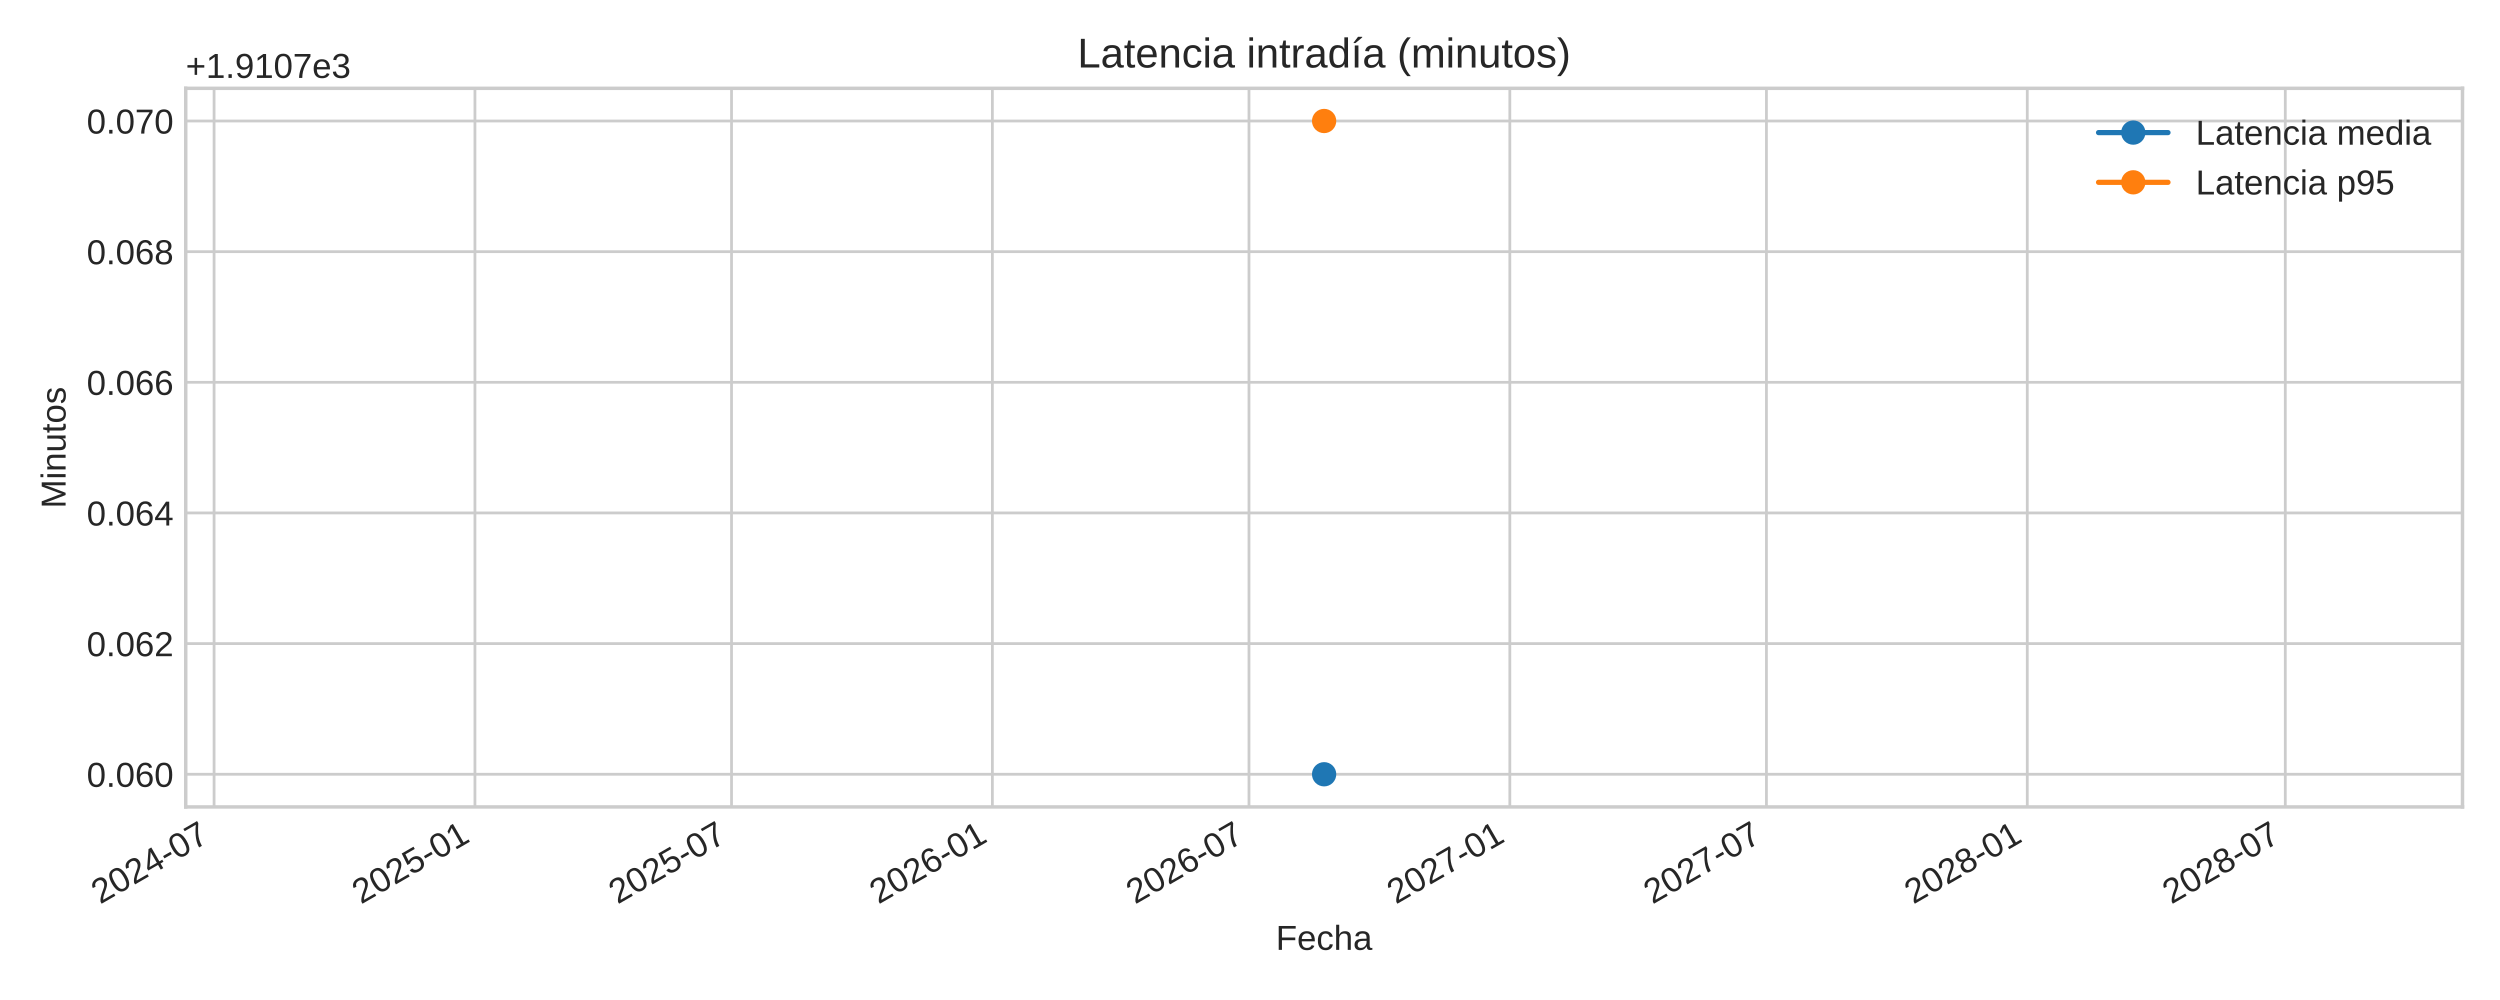
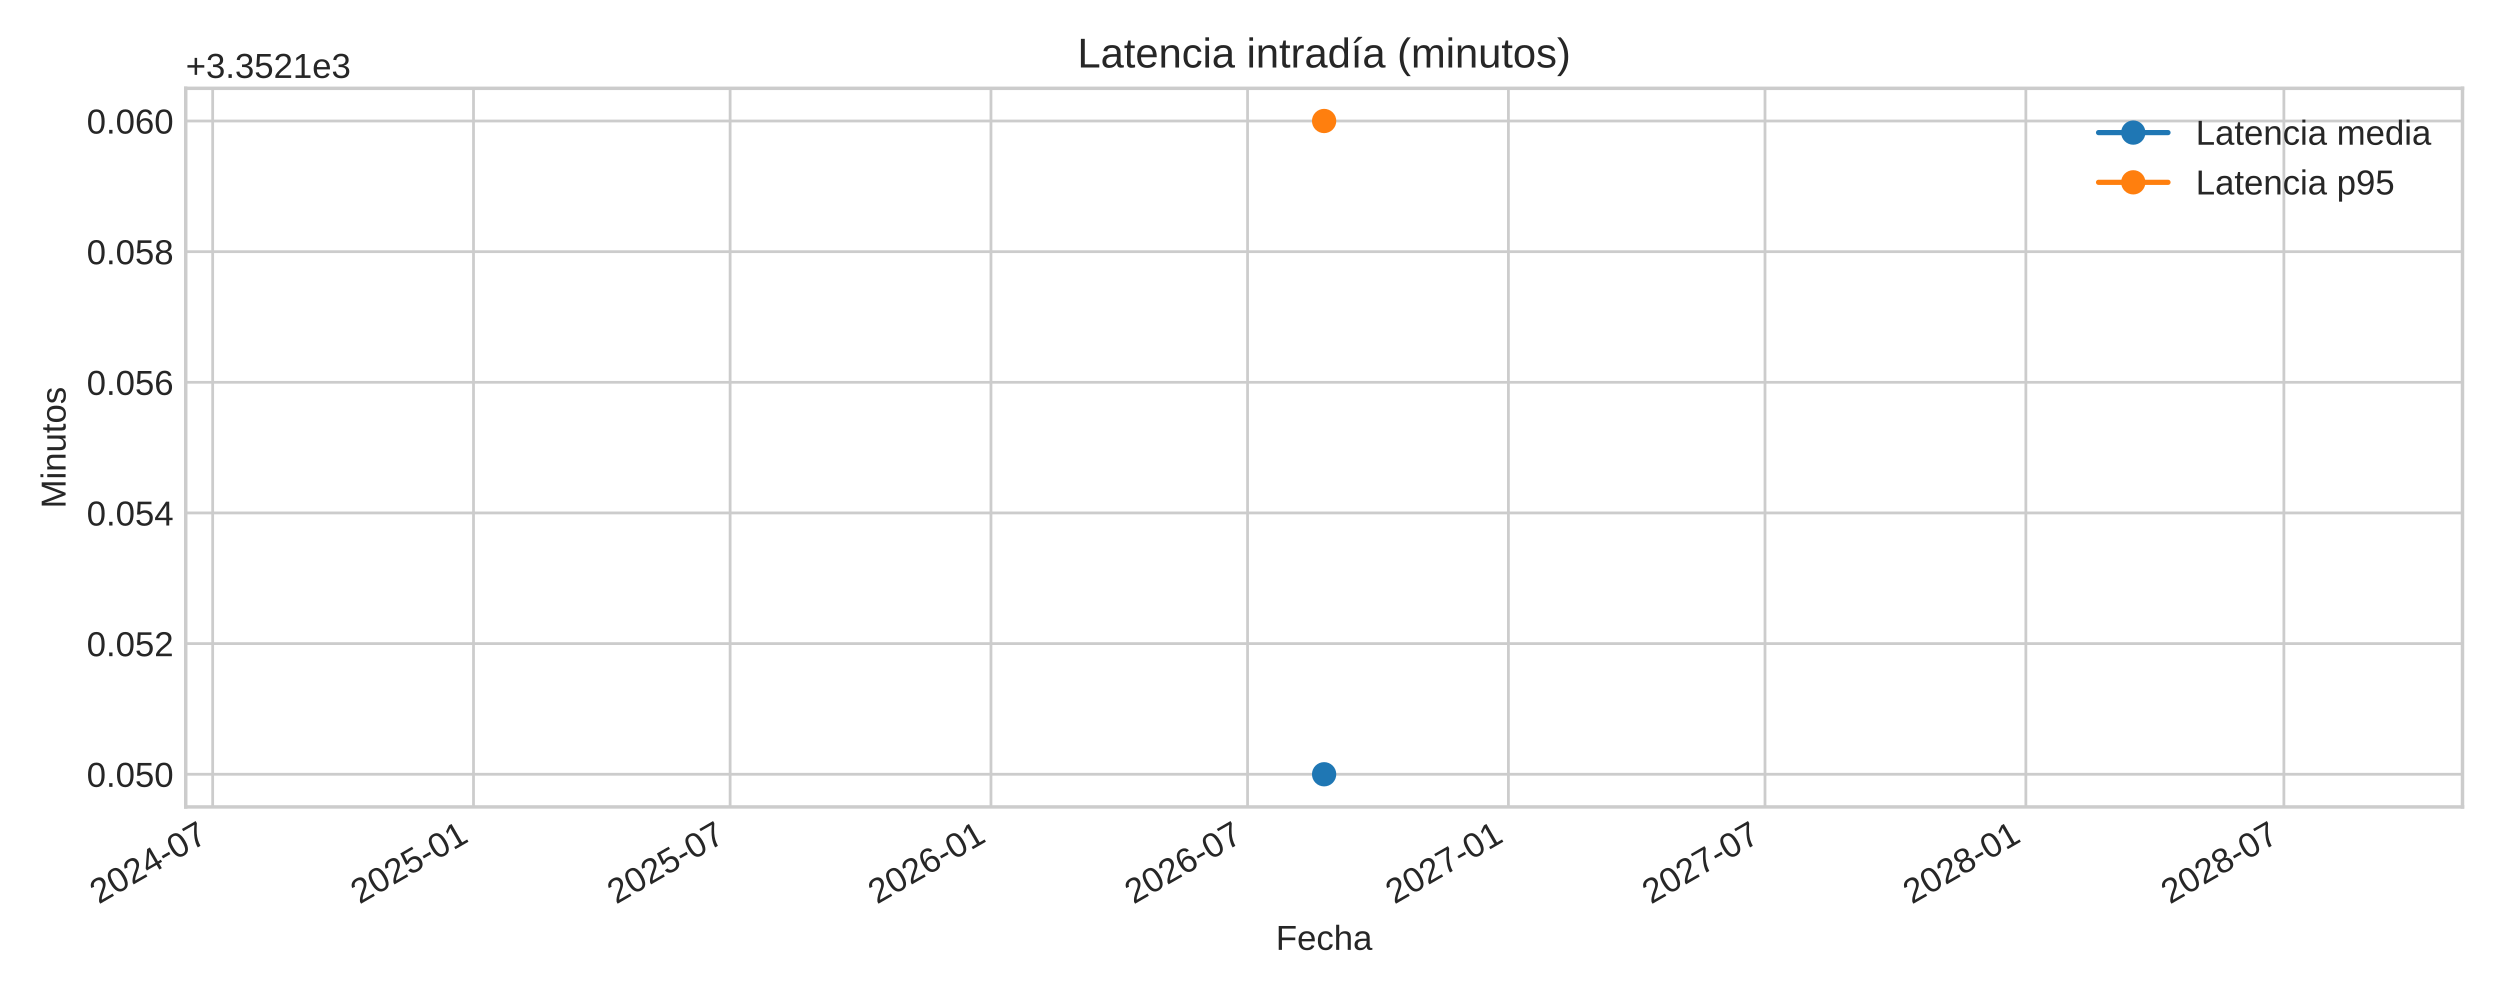
<svg xmlns="http://www.w3.org/2000/svg" xmlns:xlink="http://www.w3.org/1999/xlink" width="720pt" height="288pt" viewBox="0 0 720 288" version="1.1">
  <defs>
    <style type="text/css">*{stroke-linejoin: round; stroke-linecap: butt}</style>
  </defs>
  <g id="figure_1">
    <g id="patch_1">
      <path d="M 0 288  L 720 288  L 720 0  L 0 0  z " style="fill: #ffffff" />
    </g>
    <g id="axes_1">
      <g id="patch_2">
        <path d="M 53.49 232.395  L 709.2 232.395  L 709.2 25.44  L 53.49 25.44  z " style="fill: #ffffff" />
      </g>
      <g id="matplotlib.axis_1">
        <g id="xtick_1">
          <g id="line2d_1">
-             <path d="M 61.656 232.395  L 61.656 25.44  " clip-path="url(#pcd1f799af2)" style="fill: none; stroke: #cccccc; stroke-width: 0.8; stroke-linecap: round" />
+             <path d="M 61.247 232.395  L 61.247 25.44  " clip-path="url(#p7cefeace21)" style="fill: none; stroke: #cccccc; stroke-width: 0.8; stroke-linecap: round" />
          </g>
          <g id="line2d_2" />
          <g id="text_1">
-             <g style="fill: #262626" transform="translate(28.83918 260.5191) rotate(-30) scale(0.1 -0.1)">
+             <g style="fill: #262626" transform="translate(28.43089 260.5191) rotate(-30) scale(0.1 -0.1)">
              <defs>
                <path id="LiberationSans-32" d="M 322 0  L 322 397  Q 481 763 711 1042  Q 941 1322 1194 1548  Q 1447 1775 1695 1969  Q 1944 2163 2144 2356  Q 2344 2550 2467 2762  Q 2591 2975 2591 3244  Q 2591 3606 2378 3806  Q 2166 4006 1788 4006  Q 1428 4006 1195 3811  Q 963 3616 922 3263  L 347 3316  Q 409 3844 795 4156  Q 1181 4469 1788 4469  Q 2453 4469 2811 4155  Q 3169 3841 3169 3263  Q 3169 3006 3051 2753  Q 2934 2500 2703 2247  Q 2472 1994 1819 1463  Q 1459 1169 1246 933  Q 1034 697 941 478  L 3238 478  L 3238 0  L 322 0  z " transform="scale(0.015625)" />
                <path id="LiberationSans-30" d="M 3309 2203  Q 3309 1100 2920 518  Q 2531 -63 1772 -63  Q 1013 -63 631 515  Q 250 1094 250 2203  Q 250 3338 620 3903  Q 991 4469 1791 4469  Q 2569 4469 2939 3897  Q 3309 3325 3309 2203  z M 2738 2203  Q 2738 3156 2517 3584  Q 2297 4013 1791 4013  Q 1272 4013 1045 3591  Q 819 3169 819 2203  Q 819 1266 1048 831  Q 1278 397 1778 397  Q 2275 397 2506 840  Q 2738 1284 2738 2203  z " transform="scale(0.015625)" />
                <path id="LiberationSans-34" d="M 2753 997  L 2753 0  L 2222 0  L 2222 997  L 147 997  L 147 1434  L 2163 4403  L 2753 4403  L 2753 1441  L 3372 1441  L 3372 997  L 2753 997  z M 2222 3769  Q 2216 3750 2134 3603  Q 2053 3456 2013 3397  L 884 1734  L 716 1503  L 666 1441  L 2222 1441  L 2222 3769  z " transform="scale(0.015625)" />
                <path id="LiberationSans-2d" d="M 284 1450  L 284 1950  L 1847 1950  L 1847 1450  L 284 1450  z " transform="scale(0.015625)" />
                <path id="LiberationSans-37" d="M 3238 3947  Q 2563 2916 2284 2331  Q 2006 1747 1867 1178  Q 1728 609 1728 0  L 1141 0  Q 1141 844 1498 1776  Q 1856 2709 2694 3925  L 328 3925  L 328 4403  L 3238 4403  L 3238 3947  z " transform="scale(0.015625)" />
              </defs>
              <use xlink:href="#LiberationSans-32" />
              <use xlink:href="#LiberationSans-30" x="55.615" />
              <use xlink:href="#LiberationSans-32" x="111.23" />
              <use xlink:href="#LiberationSans-34" x="166.846" />
              <use xlink:href="#LiberationSans-2d" x="222.461" />
              <use xlink:href="#LiberationSans-30" x="255.762" />
              <use xlink:href="#LiberationSans-37" x="311.377" />
            </g>
          </g>
        </g>
        <g id="xtick_2">
          <g id="line2d_3">
-             <path d="M 136.781 232.395  L 136.781 25.44  " clip-path="url(#pcd1f799af2)" style="fill: none; stroke: #cccccc; stroke-width: 0.8; stroke-linecap: round" />
+             <path d="M 136.372 232.395  L 136.372 25.44  " clip-path="url(#p7cefeace21)" style="fill: none; stroke: #cccccc; stroke-width: 0.8; stroke-linecap: round" />
          </g>
          <g id="line2d_4" />
          <g id="text_2">
-             <g style="fill: #262626" transform="translate(103.9641 260.5191) rotate(-30) scale(0.1 -0.1)">
+             <g style="fill: #262626" transform="translate(103.5558 260.5191) rotate(-30) scale(0.1 -0.1)">
              <defs>
                <path id="LiberationSans-35" d="M 3291 1434  Q 3291 738 2877 337  Q 2463 -63 1728 -63  Q 1113 -63 734 206  Q 356 475 256 984  L 825 1050  Q 1003 397 1741 397  Q 2194 397 2450 670  Q 2706 944 2706 1422  Q 2706 1838 2448 2094  Q 2191 2350 1753 2350  Q 1525 2350 1328 2278  Q 1131 2206 934 2034  L 384 2034  L 531 4403  L 3034 4403  L 3034 3925  L 1044 3925  L 959 2528  Q 1325 2809 1869 2809  Q 2519 2809 2905 2428  Q 3291 2047 3291 1434  z " transform="scale(0.015625)" />
                <path id="LiberationSans-31" d="M 488 0  L 488 478  L 1609 478  L 1609 3866  L 616 3156  L 616 3688  L 1656 4403  L 2175 4403  L 2175 478  L 3247 478  L 3247 0  L 488 0  z " transform="scale(0.015625)" />
              </defs>
              <use xlink:href="#LiberationSans-32" />
              <use xlink:href="#LiberationSans-30" x="55.615" />
              <use xlink:href="#LiberationSans-32" x="111.23" />
              <use xlink:href="#LiberationSans-35" x="166.846" />
              <use xlink:href="#LiberationSans-2d" x="222.461" />
              <use xlink:href="#LiberationSans-30" x="255.762" />
              <use xlink:href="#LiberationSans-31" x="311.377" />
            </g>
          </g>
        </g>
        <g id="xtick_3">
          <g id="line2d_5">
-             <path d="M 210.681 232.395  L 210.681 25.44  " clip-path="url(#pcd1f799af2)" style="fill: none; stroke: #cccccc; stroke-width: 0.8; stroke-linecap: round" />
+             <path d="M 210.272 232.395  L 210.272 25.44  " clip-path="url(#p7cefeace21)" style="fill: none; stroke: #cccccc; stroke-width: 0.8; stroke-linecap: round" />
          </g>
          <g id="line2d_6" />
          <g id="text_3">
-             <g style="fill: #262626" transform="translate(177.8642 260.5191) rotate(-30) scale(0.1 -0.1)">
+             <g style="fill: #262626" transform="translate(177.4559 260.5191) rotate(-30) scale(0.1 -0.1)">
              <use xlink:href="#LiberationSans-32" />
              <use xlink:href="#LiberationSans-30" x="55.615" />
              <use xlink:href="#LiberationSans-32" x="111.23" />
              <use xlink:href="#LiberationSans-35" x="166.846" />
              <use xlink:href="#LiberationSans-2d" x="222.461" />
              <use xlink:href="#LiberationSans-30" x="255.762" />
              <use xlink:href="#LiberationSans-37" x="311.377" />
            </g>
          </g>
        </g>
        <g id="xtick_4">
          <g id="line2d_7">
-             <path d="M 285.806 232.395  L 285.806 25.44  " clip-path="url(#pcd1f799af2)" style="fill: none; stroke: #cccccc; stroke-width: 0.8; stroke-linecap: round" />
+             <path d="M 285.397 232.395  L 285.397 25.44  " clip-path="url(#p7cefeace21)" style="fill: none; stroke: #cccccc; stroke-width: 0.8; stroke-linecap: round" />
          </g>
          <g id="line2d_8" />
          <g id="text_4">
-             <g style="fill: #262626" transform="translate(252.9891 260.5191) rotate(-30) scale(0.1 -0.1)">
+             <g style="fill: #262626" transform="translate(252.5808 260.5191) rotate(-30) scale(0.1 -0.1)">
              <defs>
                <path id="LiberationSans-36" d="M 3278 1441  Q 3278 744 2900 340  Q 2522 -63 1856 -63  Q 1113 -63 719 490  Q 325 1044 325 2100  Q 325 3244 734 3856  Q 1144 4469 1900 4469  Q 2897 4469 3156 3572  L 2619 3475  Q 2453 4013 1894 4013  Q 1413 4013 1148 3564  Q 884 3116 884 2266  Q 1038 2550 1316 2698  Q 1594 2847 1953 2847  Q 2563 2847 2920 2465  Q 3278 2084 3278 1441  z M 2706 1416  Q 2706 1894 2472 2153  Q 2238 2413 1819 2413  Q 1425 2413 1183 2183  Q 941 1953 941 1550  Q 941 1041 1192 716  Q 1444 391 1838 391  Q 2244 391 2475 664  Q 2706 938 2706 1416  z " transform="scale(0.015625)" />
              </defs>
              <use xlink:href="#LiberationSans-32" />
              <use xlink:href="#LiberationSans-30" x="55.615" />
              <use xlink:href="#LiberationSans-32" x="111.23" />
              <use xlink:href="#LiberationSans-36" x="166.846" />
              <use xlink:href="#LiberationSans-2d" x="222.461" />
              <use xlink:href="#LiberationSans-30" x="255.762" />
              <use xlink:href="#LiberationSans-31" x="311.377" />
            </g>
          </g>
        </g>
        <g id="xtick_5">
          <g id="line2d_9">
-             <path d="M 359.706 232.395  L 359.706 25.44  " clip-path="url(#pcd1f799af2)" style="fill: none; stroke: #cccccc; stroke-width: 0.8; stroke-linecap: round" />
+             <path d="M 359.297 232.395  L 359.297 25.44  " clip-path="url(#p7cefeace21)" style="fill: none; stroke: #cccccc; stroke-width: 0.8; stroke-linecap: round" />
          </g>
          <g id="line2d_10" />
          <g id="text_5">
-             <g style="fill: #262626" transform="translate(326.8892 260.5191) rotate(-30) scale(0.1 -0.1)">
+             <g style="fill: #262626" transform="translate(326.4809 260.5191) rotate(-30) scale(0.1 -0.1)">
              <use xlink:href="#LiberationSans-32" />
              <use xlink:href="#LiberationSans-30" x="55.615" />
              <use xlink:href="#LiberationSans-32" x="111.23" />
              <use xlink:href="#LiberationSans-36" x="166.846" />
              <use xlink:href="#LiberationSans-2d" x="222.461" />
              <use xlink:href="#LiberationSans-30" x="255.762" />
              <use xlink:href="#LiberationSans-37" x="311.377" />
            </g>
          </g>
        </g>
        <g id="xtick_6">
          <g id="line2d_11">
-             <path d="M 434.831 232.395  L 434.831 25.44  " clip-path="url(#pcd1f799af2)" style="fill: none; stroke: #cccccc; stroke-width: 0.8; stroke-linecap: round" />
+             <path d="M 434.422 232.395  L 434.422 25.44  " clip-path="url(#p7cefeace21)" style="fill: none; stroke: #cccccc; stroke-width: 0.8; stroke-linecap: round" />
          </g>
          <g id="line2d_12" />
          <g id="text_6">
-             <g style="fill: #262626" transform="translate(402.0141 260.5191) rotate(-30) scale(0.1 -0.1)">
+             <g style="fill: #262626" transform="translate(401.6058 260.5191) rotate(-30) scale(0.1 -0.1)">
              <use xlink:href="#LiberationSans-32" />
              <use xlink:href="#LiberationSans-30" x="55.615" />
              <use xlink:href="#LiberationSans-32" x="111.23" />
              <use xlink:href="#LiberationSans-37" x="166.846" />
              <use xlink:href="#LiberationSans-2d" x="222.461" />
              <use xlink:href="#LiberationSans-30" x="255.762" />
              <use xlink:href="#LiberationSans-31" x="311.377" />
            </g>
          </g>
        </g>
        <g id="xtick_7">
          <g id="line2d_13">
-             <path d="M 508.731 232.395  L 508.731 25.44  " clip-path="url(#pcd1f799af2)" style="fill: none; stroke: #cccccc; stroke-width: 0.8; stroke-linecap: round" />
+             <path d="M 508.322 232.395  L 508.322 25.44  " clip-path="url(#p7cefeace21)" style="fill: none; stroke: #cccccc; stroke-width: 0.8; stroke-linecap: round" />
          </g>
          <g id="line2d_14" />
          <g id="text_7">
-             <g style="fill: #262626" transform="translate(475.9142 260.5191) rotate(-30) scale(0.1 -0.1)">
+             <g style="fill: #262626" transform="translate(475.5059 260.5191) rotate(-30) scale(0.1 -0.1)">
              <use xlink:href="#LiberationSans-32" />
              <use xlink:href="#LiberationSans-30" x="55.615" />
              <use xlink:href="#LiberationSans-32" x="111.23" />
              <use xlink:href="#LiberationSans-37" x="166.846" />
              <use xlink:href="#LiberationSans-2d" x="222.461" />
              <use xlink:href="#LiberationSans-30" x="255.762" />
              <use xlink:href="#LiberationSans-37" x="311.377" />
            </g>
          </g>
        </g>
        <g id="xtick_8">
          <g id="line2d_15">
-             <path d="M 583.856 232.395  L 583.856 25.44  " clip-path="url(#pcd1f799af2)" style="fill: none; stroke: #cccccc; stroke-width: 0.8; stroke-linecap: round" />
+             <path d="M 583.447 232.395  L 583.447 25.44  " clip-path="url(#p7cefeace21)" style="fill: none; stroke: #cccccc; stroke-width: 0.8; stroke-linecap: round" />
          </g>
          <g id="line2d_16" />
          <g id="text_8">
-             <g style="fill: #262626" transform="translate(551.0391 260.5191) rotate(-30) scale(0.1 -0.1)">
+             <g style="fill: #262626" transform="translate(550.6308 260.5191) rotate(-30) scale(0.1 -0.1)">
              <defs>
                <path id="LiberationSans-38" d="M 3281 1228  Q 3281 619 2893 278  Q 2506 -63 1781 -63  Q 1075 -63 676 271  Q 278 606 278 1222  Q 278 1653 525 1947  Q 772 2241 1156 2303  L 1156 2316  Q 797 2400 589 2681  Q 381 2963 381 3341  Q 381 3844 757 4156  Q 1134 4469 1769 4469  Q 2419 4469 2795 4162  Q 3172 3856 3172 3334  Q 3172 2956 2962 2675  Q 2753 2394 2391 2322  L 2391 2309  Q 2813 2241 3047 1952  Q 3281 1663 3281 1228  z M 2588 3303  Q 2588 4050 1769 4050  Q 1372 4050 1164 3862  Q 956 3675 956 3303  Q 956 2925 1170 2726  Q 1384 2528 1775 2528  Q 2172 2528 2380 2711  Q 2588 2894 2588 3303  z M 2697 1281  Q 2697 1691 2453 1898  Q 2209 2106 1769 2106  Q 1341 2106 1100 1882  Q 859 1659 859 1269  Q 859 359 1788 359  Q 2247 359 2472 579  Q 2697 800 2697 1281  z " transform="scale(0.015625)" />
              </defs>
              <use xlink:href="#LiberationSans-32" />
              <use xlink:href="#LiberationSans-30" x="55.615" />
              <use xlink:href="#LiberationSans-32" x="111.23" />
              <use xlink:href="#LiberationSans-38" x="166.846" />
              <use xlink:href="#LiberationSans-2d" x="222.461" />
              <use xlink:href="#LiberationSans-30" x="255.762" />
              <use xlink:href="#LiberationSans-31" x="311.377" />
            </g>
          </g>
        </g>
        <g id="xtick_9">
          <g id="line2d_17">
-             <path d="M 658.164 232.395  L 658.164 25.44  " clip-path="url(#pcd1f799af2)" style="fill: none; stroke: #cccccc; stroke-width: 0.8; stroke-linecap: round" />
+             <path d="M 657.756 232.395  L 657.756 25.44  " clip-path="url(#p7cefeace21)" style="fill: none; stroke: #cccccc; stroke-width: 0.8; stroke-linecap: round" />
          </g>
          <g id="line2d_18" />
          <g id="text_9">
-             <g style="fill: #262626" transform="translate(625.3475 260.5191) rotate(-30) scale(0.1 -0.1)">
+             <g style="fill: #262626" transform="translate(624.9392 260.5191) rotate(-30) scale(0.1 -0.1)">
              <use xlink:href="#LiberationSans-32" />
              <use xlink:href="#LiberationSans-30" x="55.615" />
              <use xlink:href="#LiberationSans-32" x="111.23" />
              <use xlink:href="#LiberationSans-38" x="166.846" />
              <use xlink:href="#LiberationSans-2d" x="222.461" />
              <use xlink:href="#LiberationSans-30" x="255.762" />
              <use xlink:href="#LiberationSans-37" x="311.377" />
            </g>
          </g>
        </g>
        <g id="text_10">
          <g style="fill: #262626" transform="translate(367.4497 273.563) scale(0.1 -0.1)">
            <defs>
              <path id="LiberationSans-46" d="M 1122 3916  L 1122 2278  L 3578 2278  L 3578 1784  L 1122 1784  L 1122 0  L 525 0  L 525 4403  L 3653 4403  L 3653 3916  L 1122 3916  z " transform="scale(0.015625)" />
              <path id="LiberationSans-65" d="M 863 1572  Q 863 991 1103 675  Q 1344 359 1806 359  Q 2172 359 2392 506  Q 2613 653 2691 878  L 3184 738  Q 2881 -63 1806 -63  Q 1056 -63 664 384  Q 272 831 272 1713  Q 272 2550 664 2997  Q 1056 3444 1784 3444  Q 3275 3444 3275 1647  L 3275 1572  L 863 1572  z M 2694 2003  Q 2647 2538 2422 2783  Q 2197 3028 1775 3028  Q 1366 3028 1127 2754  Q 888 2481 869 2003  L 2694 2003  z " transform="scale(0.015625)" />
              <path id="LiberationSans-63" d="M 859 1706  Q 859 1031 1071 706  Q 1284 381 1713 381  Q 2013 381 2214 543  Q 2416 706 2463 1044  L 3031 1006  Q 2966 519 2616 228  Q 2266 -63 1728 -63  Q 1019 -63 645 385  Q 272 834 272 1694  Q 272 2547 647 2995  Q 1022 3444 1722 3444  Q 2241 3444 2583 3175  Q 2925 2906 3013 2434  L 2434 2391  Q 2391 2672 2212 2837  Q 2034 3003 1706 3003  Q 1259 3003 1059 2706  Q 859 2409 859 1706  z " transform="scale(0.015625)" />
              <path id="LiberationSans-68" d="M 991 2803  Q 1172 3134 1426 3289  Q 1681 3444 2072 3444  Q 2622 3444 2883 3170  Q 3144 2897 3144 2253  L 3144 0  L 2578 0  L 2578 2144  Q 2578 2500 2512 2673  Q 2447 2847 2297 2928  Q 2147 3009 1881 3009  Q 1484 3009 1245 2734  Q 1006 2459 1006 1994  L 1006 0  L 444 0  L 444 4638  L 1006 4638  L 1006 3431  Q 1006 3241 995 3037  Q 984 2834 981 2803  L 991 2803  z " transform="scale(0.015625)" />
              <path id="LiberationSans-61" d="M 1294 -63  Q 784 -63 528 206  Q 272 475 272 944  Q 272 1469 617 1750  Q 963 2031 1731 2050  L 2491 2063  L 2491 2247  Q 2491 2659 2316 2837  Q 2141 3016 1766 3016  Q 1388 3016 1216 2887  Q 1044 2759 1009 2478  L 422 2531  Q 566 3444 1778 3444  Q 2416 3444 2737 3151  Q 3059 2859 3059 2306  L 3059 850  Q 3059 600 3125 473  Q 3191 347 3375 347  Q 3456 347 3559 369  L 3559 19  Q 3347 -31 3125 -31  Q 2813 -31 2670 133  Q 2528 297 2509 647  L 2491 647  Q 2275 259 1989 98  Q 1703 -63 1294 -63  z M 1422 359  Q 1731 359 1972 500  Q 2213 641 2352 886  Q 2491 1131 2491 1391  L 2491 1669  L 1875 1656  Q 1478 1650 1273 1575  Q 1069 1500 959 1344  Q 850 1188 850 934  Q 850 659 998 509  Q 1147 359 1422 359  z " transform="scale(0.015625)" />
            </defs>
            <use xlink:href="#LiberationSans-46" />
            <use xlink:href="#LiberationSans-65" x="61.084" />
            <use xlink:href="#LiberationSans-63" x="116.699" />
            <use xlink:href="#LiberationSans-68" x="166.699" />
            <use xlink:href="#LiberationSans-61" x="222.314" />
          </g>
        </g>
      </g>
      <g id="matplotlib.axis_2">
        <g id="ytick_1">
          <g id="line2d_19">
-             <path d="M 53.49 222.988  L 709.2 222.988  " clip-path="url(#pcd1f799af2)" style="fill: none; stroke: #cccccc; stroke-width: 0.8; stroke-linecap: round" />
+             <path d="M 53.49 222.988  L 709.2 222.988  " clip-path="url(#p7cefeace21)" style="fill: none; stroke: #cccccc; stroke-width: 0.8; stroke-linecap: round" />
          </g>
          <g id="line2d_20" />
          <g id="text_11">
            <g style="fill: #262626" transform="translate(24.96813 226.6118) scale(0.1 -0.1)">
              <defs>
                <path id="LiberationSans-2e" d="M 584 0  L 584 684  L 1194 684  L 1194 0  L 584 0  z " transform="scale(0.015625)" />
              </defs>
              <use xlink:href="#LiberationSans-30" />
              <use xlink:href="#LiberationSans-2e" x="55.615" />
              <use xlink:href="#LiberationSans-30" x="83.398" />
-               <use xlink:href="#LiberationSans-36" x="139.014" />
+               <use xlink:href="#LiberationSans-35" x="139.014" />
              <use xlink:href="#LiberationSans-30" x="194.629" />
            </g>
          </g>
        </g>
        <g id="ytick_2">
          <g id="line2d_21">
-             <path d="M 53.49 185.36  L 709.2 185.36  " clip-path="url(#pcd1f799af2)" style="fill: none; stroke: #cccccc; stroke-width: 0.8; stroke-linecap: round" />
+             <path d="M 53.49 185.36  L 709.2 185.36  " clip-path="url(#p7cefeace21)" style="fill: none; stroke: #cccccc; stroke-width: 0.8; stroke-linecap: round" />
          </g>
          <g id="line2d_22" />
          <g id="text_12">
            <g style="fill: #262626" transform="translate(24.96813 188.9836) scale(0.1 -0.1)">
              <use xlink:href="#LiberationSans-30" />
              <use xlink:href="#LiberationSans-2e" x="55.615" />
              <use xlink:href="#LiberationSans-30" x="83.398" />
-               <use xlink:href="#LiberationSans-36" x="139.014" />
+               <use xlink:href="#LiberationSans-35" x="139.014" />
              <use xlink:href="#LiberationSans-32" x="194.629" />
            </g>
          </g>
        </g>
        <g id="ytick_3">
          <g id="line2d_23">
-             <path d="M 53.49 147.732  L 709.2 147.732  " clip-path="url(#pcd1f799af2)" style="fill: none; stroke: #cccccc; stroke-width: 0.8; stroke-linecap: round" />
+             <path d="M 53.49 147.732  L 709.2 147.732  " clip-path="url(#p7cefeace21)" style="fill: none; stroke: #cccccc; stroke-width: 0.8; stroke-linecap: round" />
          </g>
          <g id="line2d_24" />
          <g id="text_13">
            <g style="fill: #262626" transform="translate(24.96813 151.3553) scale(0.1 -0.1)">
              <use xlink:href="#LiberationSans-30" />
              <use xlink:href="#LiberationSans-2e" x="55.615" />
              <use xlink:href="#LiberationSans-30" x="83.398" />
-               <use xlink:href="#LiberationSans-36" x="139.014" />
+               <use xlink:href="#LiberationSans-35" x="139.014" />
              <use xlink:href="#LiberationSans-34" x="194.629" />
            </g>
          </g>
        </g>
        <g id="ytick_4">
          <g id="line2d_25">
-             <path d="M 53.49 110.104  L 709.2 110.104  " clip-path="url(#pcd1f799af2)" style="fill: none; stroke: #cccccc; stroke-width: 0.8; stroke-linecap: round" />
+             <path d="M 53.49 110.104  L 709.2 110.104  " clip-path="url(#p7cefeace21)" style="fill: none; stroke: #cccccc; stroke-width: 0.8; stroke-linecap: round" />
          </g>
          <g id="line2d_26" />
          <g id="text_14">
            <g style="fill: #262626" transform="translate(24.96813 113.727) scale(0.1 -0.1)">
              <use xlink:href="#LiberationSans-30" />
              <use xlink:href="#LiberationSans-2e" x="55.615" />
              <use xlink:href="#LiberationSans-30" x="83.398" />
-               <use xlink:href="#LiberationSans-36" x="139.014" />
+               <use xlink:href="#LiberationSans-35" x="139.014" />
              <use xlink:href="#LiberationSans-36" x="194.629" />
            </g>
          </g>
        </g>
        <g id="ytick_5">
          <g id="line2d_27">
-             <path d="M 53.49 72.475  L 709.2 72.475  " clip-path="url(#pcd1f799af2)" style="fill: none; stroke: #cccccc; stroke-width: 0.8; stroke-linecap: round" />
+             <path d="M 53.49 72.475  L 709.2 72.475  " clip-path="url(#p7cefeace21)" style="fill: none; stroke: #cccccc; stroke-width: 0.8; stroke-linecap: round" />
          </g>
          <g id="line2d_28" />
          <g id="text_15">
            <g style="fill: #262626" transform="translate(24.96813 76.09877) scale(0.1 -0.1)">
              <use xlink:href="#LiberationSans-30" />
              <use xlink:href="#LiberationSans-2e" x="55.615" />
              <use xlink:href="#LiberationSans-30" x="83.398" />
-               <use xlink:href="#LiberationSans-36" x="139.014" />
+               <use xlink:href="#LiberationSans-35" x="139.014" />
              <use xlink:href="#LiberationSans-38" x="194.629" />
            </g>
          </g>
        </g>
        <g id="ytick_6">
          <g id="line2d_29">
-             <path d="M 53.49 34.847  L 709.2 34.847  " clip-path="url(#pcd1f799af2)" style="fill: none; stroke: #cccccc; stroke-width: 0.8; stroke-linecap: round" />
+             <path d="M 53.49 34.847  L 709.2 34.847  " clip-path="url(#p7cefeace21)" style="fill: none; stroke: #cccccc; stroke-width: 0.8; stroke-linecap: round" />
          </g>
          <g id="line2d_30" />
          <g id="text_16">
            <g style="fill: #262626" transform="translate(24.96813 38.4705) scale(0.1 -0.1)">
              <use xlink:href="#LiberationSans-30" />
              <use xlink:href="#LiberationSans-2e" x="55.615" />
              <use xlink:href="#LiberationSans-30" x="83.398" />
-               <use xlink:href="#LiberationSans-37" x="139.014" />
+               <use xlink:href="#LiberationSans-36" x="139.014" />
              <use xlink:href="#LiberationSans-30" x="194.629" />
            </g>
          </g>
        </g>
        <g id="text_17">
          <g style="fill: #262626" transform="translate(18.89313 146.424) rotate(-90) scale(0.1 -0.1)">
            <defs>
              <path id="LiberationSans-4d" d="M 4269 0  L 4269 2938  Q 4269 3425 4297 3875  Q 4144 3316 4022 3000  L 2884 0  L 2466 0  L 1313 3000  L 1138 3531  L 1034 3875  L 1044 3528  L 1056 2938  L 1056 0  L 525 0  L 525 4403  L 1309 4403  L 2481 1350  Q 2544 1166 2601 955  Q 2659 744 2678 650  Q 2703 775 2783 1029  Q 2863 1284 2891 1350  L 4041 4403  L 4806 4403  L 4806 0  L 4269 0  z " transform="scale(0.015625)" />
              <path id="LiberationSans-69" d="M 428 4100  L 428 4638  L 991 4638  L 991 4100  L 428 4100  z M 428 0  L 428 3381  L 991 3381  L 991 0  L 428 0  z " transform="scale(0.015625)" />
              <path id="LiberationSans-6e" d="M 2578 0  L 2578 2144  Q 2578 2478 2512 2662  Q 2447 2847 2303 2928  Q 2159 3009 1881 3009  Q 1475 3009 1240 2731  Q 1006 2453 1006 1959  L 1006 0  L 444 0  L 444 2659  Q 444 3250 425 3381  L 956 3381  Q 959 3366 962 3297  Q 966 3228 970 3139  Q 975 3050 981 2803  L 991 2803  Q 1184 3153 1439 3298  Q 1694 3444 2072 3444  Q 2628 3444 2886 3167  Q 3144 2891 3144 2253  L 3144 0  L 2578 0  z " transform="scale(0.015625)" />
              <path id="LiberationSans-75" d="M 981 3381  L 981 1238  Q 981 903 1047 718  Q 1113 534 1256 453  Q 1400 372 1678 372  Q 2084 372 2318 650  Q 2553 928 2553 1422  L 2553 3381  L 3116 3381  L 3116 722  Q 3116 131 3134 0  L 2603 0  Q 2600 16 2597 84  Q 2594 153 2589 242  Q 2584 331 2578 578  L 2569 578  Q 2375 228 2120 82  Q 1866 -63 1488 -63  Q 931 -63 673 214  Q 416 491 416 1128  L 416 3381  L 981 3381  z " transform="scale(0.015625)" />
              <path id="LiberationSans-74" d="M 1731 25  Q 1453 -50 1163 -50  Q 488 -50 488 716  L 488 2972  L 97 2972  L 97 3381  L 509 3381  L 675 4138  L 1050 4138  L 1050 3381  L 1675 3381  L 1675 2972  L 1050 2972  L 1050 838  Q 1050 594 1129 495  Q 1209 397 1406 397  Q 1519 397 1731 441  L 1731 25  z " transform="scale(0.015625)" />
              <path id="LiberationSans-6f" d="M 3291 1694  Q 3291 806 2900 371  Q 2509 -63 1766 -63  Q 1025 -63 647 389  Q 269 841 269 1694  Q 269 3444 1784 3444  Q 2559 3444 2925 3017  Q 3291 2591 3291 1694  z M 2700 1694  Q 2700 2394 2492 2711  Q 2284 3028 1794 3028  Q 1300 3028 1079 2704  Q 859 2381 859 1694  Q 859 1025 1076 689  Q 1294 353 1759 353  Q 2266 353 2483 678  Q 2700 1003 2700 1694  z " transform="scale(0.015625)" />
              <path id="LiberationSans-73" d="M 2969 934  Q 2969 456 2608 196  Q 2247 -63 1597 -63  Q 966 -63 623 145  Q 281 353 178 794  L 675 891  Q 747 619 972 492  Q 1197 366 1597 366  Q 2025 366 2223 497  Q 2422 628 2422 891  Q 2422 1091 2284 1216  Q 2147 1341 1841 1422  L 1438 1528  Q 953 1653 748 1773  Q 544 1894 428 2066  Q 313 2238 313 2488  Q 313 2950 642 3192  Q 972 3434 1603 3434  Q 2163 3434 2492 3237  Q 2822 3041 2909 2606  L 2403 2544  Q 2356 2769 2151 2889  Q 1947 3009 1603 3009  Q 1222 3009 1040 2893  Q 859 2778 859 2544  Q 859 2400 934 2306  Q 1009 2213 1156 2147  Q 1303 2081 1775 1966  Q 2222 1853 2419 1758  Q 2616 1663 2730 1547  Q 2844 1431 2906 1279  Q 2969 1128 2969 934  z " transform="scale(0.015625)" />
            </defs>
            <use xlink:href="#LiberationSans-4d" />
            <use xlink:href="#LiberationSans-69" x="83.301" />
            <use xlink:href="#LiberationSans-6e" x="105.518" />
            <use xlink:href="#LiberationSans-75" x="161.133" />
            <use xlink:href="#LiberationSans-74" x="216.748" />
            <use xlink:href="#LiberationSans-6f" x="244.531" />
            <use xlink:href="#LiberationSans-73" x="300.146" />
          </g>
        </g>
        <g id="text_18">
          <g style="fill: #262626" transform="translate(53.49 22.44) scale(0.1 -0.1)">
            <defs>
              <path id="LiberationSans-2b" d="M 2097 1900  L 2097 563  L 1638 563  L 1638 1900  L 313 1900  L 313 2356  L 1638 2356  L 1638 3694  L 2097 3694  L 2097 2356  L 3422 2356  L 3422 1900  L 2097 1900  z " transform="scale(0.015625)" />
-               <path id="LiberationSans-39" d="M 3256 2291  Q 3256 1156 2842 546  Q 2428 -63 1663 -63  Q 1147 -63 836 154  Q 525 372 391 856  L 928 941  Q 1097 391 1672 391  Q 2156 391 2422 841  Q 2688 1291 2700 2125  Q 2575 1844 2272 1673  Q 1969 1503 1606 1503  Q 1013 1503 656 1909  Q 300 2316 300 2988  Q 300 3678 687 4073  Q 1075 4469 1766 4469  Q 2500 4469 2878 3925  Q 3256 3381 3256 2291  z M 2644 2834  Q 2644 3366 2400 3689  Q 2156 4013 1747 4013  Q 1341 4013 1106 3736  Q 872 3459 872 2988  Q 872 2506 1106 2226  Q 1341 1947 1741 1947  Q 1984 1947 2193 2058  Q 2403 2169 2523 2372  Q 2644 2575 2644 2834  z " transform="scale(0.015625)" />
              <path id="LiberationSans-33" d="M 3278 1216  Q 3278 606 2890 271  Q 2503 -63 1784 -63  Q 1116 -63 717 239  Q 319 541 244 1131  L 825 1184  Q 938 403 1784 403  Q 2209 403 2451 612  Q 2694 822 2694 1234  Q 2694 1594 2417 1795  Q 2141 1997 1619 1997  L 1300 1997  L 1300 2484  L 1606 2484  Q 2069 2484 2323 2686  Q 2578 2888 2578 3244  Q 2578 3597 2370 3801  Q 2163 4006 1753 4006  Q 1381 4006 1151 3815  Q 922 3625 884 3278  L 319 3322  Q 381 3863 767 4166  Q 1153 4469 1759 4469  Q 2422 4469 2789 4161  Q 3156 3853 3156 3303  Q 3156 2881 2920 2617  Q 2684 2353 2234 2259  L 2234 2247  Q 2728 2194 3003 1916  Q 3278 1638 3278 1216  z " transform="scale(0.015625)" />
            </defs>
            <use xlink:href="#LiberationSans-2b" />
-             <use xlink:href="#LiberationSans-31" x="58.398" />
+             <use xlink:href="#LiberationSans-33" x="58.398" />
            <use xlink:href="#LiberationSans-2e" x="114.014" />
-             <use xlink:href="#LiberationSans-39" x="141.797" />
-             <use xlink:href="#LiberationSans-31" x="197.412" />
-             <use xlink:href="#LiberationSans-30" x="253.027" />
-             <use xlink:href="#LiberationSans-37" x="308.643" />
+             <use xlink:href="#LiberationSans-33" x="141.797" />
+             <use xlink:href="#LiberationSans-35" x="197.412" />
+             <use xlink:href="#LiberationSans-32" x="253.027" />
+             <use xlink:href="#LiberationSans-31" x="308.643" />
            <use xlink:href="#LiberationSans-65" x="364.258" />
            <use xlink:href="#LiberationSans-33" x="419.873" />
          </g>
        </g>
      </g>
      <g id="line2d_31">
-         <path d="M 381.345 222.988  " clip-path="url(#pcd1f799af2)" style="fill: none; stroke: #1f77b4; stroke-width: 1.5; stroke-linecap: round" />
+         <path d="M 381.345 222.988  " clip-path="url(#p7cefeace21)" style="fill: none; stroke: #1f77b4; stroke-width: 1.5; stroke-linecap: round" />
        <defs>
-           <path id="m322bde067c" d="M 0 3  C 0.796 3 1.559 2.684 2.121 2.121  C 2.684 1.559 3 0.796 3 0  C 3 -0.796 2.684 -1.559 2.121 -2.121  C 1.559 -2.684 0.796 -3 0 -3  C -0.796 -3 -1.559 -2.684 -2.121 -2.121  C -2.684 -1.559 -3 -0.796 -3 0  C -3 0.796 -2.684 1.559 -2.121 2.121  C -1.559 2.684 -0.796 3 0 3  z " style="stroke: #1f77b4" />
+           <path id="mb6b6e5e788" d="M 0 3  C 0.796 3 1.559 2.684 2.121 2.121  C 2.684 1.559 3 0.796 3 0  C 3 -0.796 2.684 -1.559 2.121 -2.121  C 1.559 -2.684 0.796 -3 0 -3  C -0.796 -3 -1.559 -2.684 -2.121 -2.121  C -2.684 -1.559 -3 -0.796 -3 0  C -3 0.796 -2.684 1.559 -2.121 2.121  C -1.559 2.684 -0.796 3 0 3  z " style="stroke: #1f77b4" />
        </defs>
-         <g clip-path="url(#pcd1f799af2)">
-           <use xlink:href="#m322bde067c" x="381.345" y="222.988" style="fill: #1f77b4; stroke: #1f77b4" />
+         <g clip-path="url(#p7cefeace21)">
+           <use xlink:href="#mb6b6e5e788" x="381.345" y="222.988" style="fill: #1f77b4; stroke: #1f77b4" />
        </g>
      </g>
      <g id="line2d_32">
-         <path d="M 381.345 34.847  " clip-path="url(#pcd1f799af2)" style="fill: none; stroke: #ff7f0e; stroke-width: 1.5; stroke-linecap: round" />
+         <path d="M 381.345 34.847  " clip-path="url(#p7cefeace21)" style="fill: none; stroke: #ff7f0e; stroke-width: 1.5; stroke-linecap: round" />
        <defs>
-           <path id="ma1f092a450" d="M 0 3  C 0.796 3 1.559 2.684 2.121 2.121  C 2.684 1.559 3 0.796 3 0  C 3 -0.796 2.684 -1.559 2.121 -2.121  C 1.559 -2.684 0.796 -3 0 -3  C -0.796 -3 -1.559 -2.684 -2.121 -2.121  C -2.684 -1.559 -3 -0.796 -3 0  C -3 0.796 -2.684 1.559 -2.121 2.121  C -1.559 2.684 -0.796 3 0 3  z " style="stroke: #ff7f0e" />
+           <path id="meef03d7bf0" d="M 0 3  C 0.796 3 1.559 2.684 2.121 2.121  C 2.684 1.559 3 0.796 3 0  C 3 -0.796 2.684 -1.559 2.121 -2.121  C 1.559 -2.684 0.796 -3 0 -3  C -0.796 -3 -1.559 -2.684 -2.121 -2.121  C -2.684 -1.559 -3 -0.796 -3 0  C -3 0.796 -2.684 1.559 -2.121 2.121  C -1.559 2.684 -0.796 3 0 3  z " style="stroke: #ff7f0e" />
        </defs>
-         <g clip-path="url(#pcd1f799af2)">
-           <use xlink:href="#ma1f092a450" x="381.345" y="34.847" style="fill: #ff7f0e; stroke: #ff7f0e" />
+         <g clip-path="url(#p7cefeace21)">
+           <use xlink:href="#meef03d7bf0" x="381.345" y="34.847" style="fill: #ff7f0e; stroke: #ff7f0e" />
        </g>
      </g>
      <g id="patch_3">
        <path d="M 53.49 232.395  L 53.49 25.44  " style="fill: none; stroke: #cccccc; stroke-linejoin: miter; stroke-linecap: square" />
      </g>
      <g id="patch_4">
        <path d="M 709.2 232.395  L 709.2 25.44  " style="fill: none; stroke: #cccccc; stroke-linejoin: miter; stroke-linecap: square" />
      </g>
      <g id="patch_5">
        <path d="M 53.49 232.395  L 709.2 232.395  " style="fill: none; stroke: #cccccc; stroke-linejoin: miter; stroke-linecap: square" />
      </g>
      <g id="patch_6">
        <path d="M 53.49 25.44  L 709.2 25.44  " style="fill: none; stroke: #cccccc; stroke-linejoin: miter; stroke-linecap: square" />
      </g>
      <g id="text_19">
        <g style="fill: #262626" transform="translate(310.3144 19.44) scale(0.12 -0.12)">
          <defs>
            <path id="LiberationSans-4c" d="M 525 0  L 525 4403  L 1122 4403  L 1122 488  L 3347 488  L 3347 0  L 525 0  z " transform="scale(0.015625)" />
            <path id="LiberationSans-20" transform="scale(0.015625)" />
            <path id="LiberationSans-72" d="M 444 0  L 444 2594  Q 444 2950 425 3381  L 956 3381  Q 981 2806 981 2691  L 994 2691  Q 1128 3125 1303 3284  Q 1478 3444 1797 3444  Q 1909 3444 2025 3413  L 2025 2897  Q 1913 2928 1725 2928  Q 1375 2928 1190 2626  Q 1006 2325 1006 1763  L 1006 0  L 444 0  z " transform="scale(0.015625)" />
            <path id="LiberationSans-64" d="M 2566 544  Q 2409 219 2151 78  Q 1894 -63 1513 -63  Q 872 -63 570 368  Q 269 800 269 1675  Q 269 3444 1513 3444  Q 1897 3444 2153 3303  Q 2409 3163 2566 2856  L 2572 2856  L 2566 3234  L 2566 4638  L 3128 4638  L 3128 697  Q 3128 169 3147 0  L 2609 0  Q 2600 50 2589 231  Q 2578 413 2578 544  L 2566 544  z M 859 1694  Q 859 984 1046 678  Q 1234 372 1656 372  Q 2134 372 2350 703  Q 2566 1034 2566 1731  Q 2566 2403 2350 2715  Q 2134 3028 1663 3028  Q 1238 3028 1048 2714  Q 859 2400 859 1694  z " transform="scale(0.015625)" />
            <path id="LiberationSans-ed" d="M 606 0  L 606 3381  L 1169 3381  L 1169 0  L 606 0  z M 425 3753  L 425 3816  L 1103 4713  L 1750 4713  L 1750 4622  L 719 3753  L 425 3753  z " transform="scale(0.015625)" />
            <path id="LiberationSans-28" d="M 397 1663  Q 397 2566 680 3284  Q 963 4003 1550 4638  L 2094 4638  Q 1509 3988 1236 3256  Q 963 2525 963 1656  Q 963 791 1233 62  Q 1503 -666 2094 -1325  L 1550 -1325  Q 959 -688 678 32  Q 397 753 397 1650  L 397 1663  z " transform="scale(0.015625)" />
            <path id="LiberationSans-6d" d="M 2400 0  L 2400 2144  Q 2400 2634 2265 2821  Q 2131 3009 1781 3009  Q 1422 3009 1212 2734  Q 1003 2459 1003 1959  L 1003 0  L 444 0  L 444 2659  Q 444 3250 425 3381  L 956 3381  Q 959 3366 962 3297  Q 966 3228 970 3139  Q 975 3050 981 2803  L 991 2803  Q 1172 3163 1406 3303  Q 1641 3444 1978 3444  Q 2363 3444 2586 3291  Q 2809 3138 2897 2803  L 2906 2803  Q 3081 3144 3329 3294  Q 3578 3444 3931 3444  Q 4444 3444 4676 3166  Q 4909 2888 4909 2253  L 4909 0  L 4353 0  L 4353 2144  Q 4353 2634 4218 2821  Q 4084 3009 3734 3009  Q 3366 3009 3161 2736  Q 2956 2463 2956 1959  L 2956 0  L 2400 0  z " transform="scale(0.015625)" />
            <path id="LiberationSans-29" d="M 1734 1650  Q 1734 747 1451 28  Q 1169 -691 581 -1325  L 38 -1325  Q 625 -669 897 57  Q 1169 784 1169 1656  Q 1169 2528 895 3256  Q 622 3984 38 4638  L 581 4638  Q 1172 4000 1453 3279  Q 1734 2559 1734 1663  L 1734 1650  z " transform="scale(0.015625)" />
          </defs>
          <use xlink:href="#LiberationSans-4c" />
          <use xlink:href="#LiberationSans-61" x="55.615" />
          <use xlink:href="#LiberationSans-74" x="111.23" />
          <use xlink:href="#LiberationSans-65" x="139.014" />
          <use xlink:href="#LiberationSans-6e" x="194.629" />
          <use xlink:href="#LiberationSans-63" x="250.244" />
          <use xlink:href="#LiberationSans-69" x="300.244" />
          <use xlink:href="#LiberationSans-61" x="322.461" />
          <use xlink:href="#LiberationSans-20" x="378.076" />
          <use xlink:href="#LiberationSans-69" x="405.859" />
          <use xlink:href="#LiberationSans-6e" x="428.076" />
          <use xlink:href="#LiberationSans-74" x="483.691" />
          <use xlink:href="#LiberationSans-72" x="511.475" />
          <use xlink:href="#LiberationSans-61" x="544.775" />
          <use xlink:href="#LiberationSans-64" x="600.391" />
          <use xlink:href="#LiberationSans-ed" x="656.006" />
          <use xlink:href="#LiberationSans-61" x="683.789" />
          <use xlink:href="#LiberationSans-20" x="739.404" />
          <use xlink:href="#LiberationSans-28" x="767.188" />
          <use xlink:href="#LiberationSans-6d" x="800.488" />
          <use xlink:href="#LiberationSans-69" x="883.789" />
          <use xlink:href="#LiberationSans-6e" x="906.006" />
          <use xlink:href="#LiberationSans-75" x="961.621" />
          <use xlink:href="#LiberationSans-74" x="1017.236" />
          <use xlink:href="#LiberationSans-6f" x="1045.02" />
          <use xlink:href="#LiberationSans-73" x="1100.635" />
          <use xlink:href="#LiberationSans-29" x="1150.635" />
        </g>
      </g>
      <g id="legend_1">
        <g id="line2d_33">
          <path d="M 604.383 38.187  L 614.383 38.187  L 624.383 38.187  " style="fill: none; stroke: #1f77b4; stroke-width: 1.5; stroke-linecap: round" />
          <g>
-             <use xlink:href="#m322bde067c" x="614.383" y="38.187" style="fill: #1f77b4; stroke: #1f77b4" />
+             <use xlink:href="#mb6b6e5e788" x="614.383" y="38.187" style="fill: #1f77b4; stroke: #1f77b4" />
          </g>
        </g>
        <g id="text_20">
          <g style="fill: #262626" transform="translate(632.3828 41.68688) scale(0.1 -0.1)">
            <use xlink:href="#LiberationSans-4c" />
            <use xlink:href="#LiberationSans-61" x="55.615" />
            <use xlink:href="#LiberationSans-74" x="111.23" />
            <use xlink:href="#LiberationSans-65" x="139.014" />
            <use xlink:href="#LiberationSans-6e" x="194.629" />
            <use xlink:href="#LiberationSans-63" x="250.244" />
            <use xlink:href="#LiberationSans-69" x="300.244" />
            <use xlink:href="#LiberationSans-61" x="322.461" />
            <use xlink:href="#LiberationSans-20" x="378.076" />
            <use xlink:href="#LiberationSans-6d" x="405.859" />
            <use xlink:href="#LiberationSans-65" x="489.16" />
            <use xlink:href="#LiberationSans-64" x="544.775" />
            <use xlink:href="#LiberationSans-69" x="600.391" />
            <use xlink:href="#LiberationSans-61" x="622.607" />
          </g>
        </g>
        <g id="line2d_34">
          <path d="M 604.383 52.509  L 614.383 52.509  L 624.383 52.509  " style="fill: none; stroke: #ff7f0e; stroke-width: 1.5; stroke-linecap: round" />
          <g>
-             <use xlink:href="#ma1f092a450" x="614.383" y="52.509" style="fill: #ff7f0e; stroke: #ff7f0e" />
+             <use xlink:href="#meef03d7bf0" x="614.383" y="52.509" style="fill: #ff7f0e; stroke: #ff7f0e" />
          </g>
        </g>
        <g id="text_21">
          <g style="fill: #262626" transform="translate(632.3828 56.00875) scale(0.1 -0.1)">
            <defs>
              <path id="LiberationSans-70" d="M 3291 1706  Q 3291 -63 2047 -63  Q 1266 -63 997 525  L 981 525  Q 994 500 994 -6  L 994 -1328  L 431 -1328  L 431 2691  Q 431 3213 413 3381  L 956 3381  Q 959 3369 965 3292  Q 972 3216 980 3056  Q 988 2897 988 2838  L 1000 2838  Q 1150 3150 1397 3295  Q 1644 3441 2047 3441  Q 2672 3441 2981 3022  Q 3291 2603 3291 1706  z M 2700 1694  Q 2700 2400 2509 2703  Q 2319 3006 1903 3006  Q 1569 3006 1380 2865  Q 1191 2725 1092 2426  Q 994 2128 994 1650  Q 994 984 1206 668  Q 1419 353 1897 353  Q 2316 353 2508 661  Q 2700 969 2700 1694  z " transform="scale(0.015625)" />
+               <path id="LiberationSans-39" d="M 3256 2291  Q 3256 1156 2842 546  Q 2428 -63 1663 -63  Q 1147 -63 836 154  Q 525 372 391 856  L 928 941  Q 1097 391 1672 391  Q 2156 391 2422 841  Q 2688 1291 2700 2125  Q 2575 1844 2272 1673  Q 1969 1503 1606 1503  Q 1013 1503 656 1909  Q 300 2316 300 2988  Q 300 3678 687 4073  Q 1075 4469 1766 4469  Q 2500 4469 2878 3925  Q 3256 3381 3256 2291  z M 2644 2834  Q 2644 3366 2400 3689  Q 2156 4013 1747 4013  Q 1341 4013 1106 3736  Q 872 3459 872 2988  Q 872 2506 1106 2226  Q 1341 1947 1741 1947  Q 1984 1947 2193 2058  Q 2403 2169 2523 2372  Q 2644 2575 2644 2834  z " transform="scale(0.015625)" />
            </defs>
            <use xlink:href="#LiberationSans-4c" />
            <use xlink:href="#LiberationSans-61" x="55.615" />
            <use xlink:href="#LiberationSans-74" x="111.23" />
            <use xlink:href="#LiberationSans-65" x="139.014" />
            <use xlink:href="#LiberationSans-6e" x="194.629" />
            <use xlink:href="#LiberationSans-63" x="250.244" />
            <use xlink:href="#LiberationSans-69" x="300.244" />
            <use xlink:href="#LiberationSans-61" x="322.461" />
            <use xlink:href="#LiberationSans-20" x="378.076" />
            <use xlink:href="#LiberationSans-70" x="405.859" />
            <use xlink:href="#LiberationSans-39" x="461.475" />
            <use xlink:href="#LiberationSans-35" x="517.09" />
          </g>
        </g>
      </g>
    </g>
  </g>
  <defs>
-     <clipPath id="pcd1f799af2">
+     <clipPath id="p7cefeace21">
      <rect x="53.49" y="25.44" width="655.71" height="206.955" />
    </clipPath>
  </defs>
</svg>
